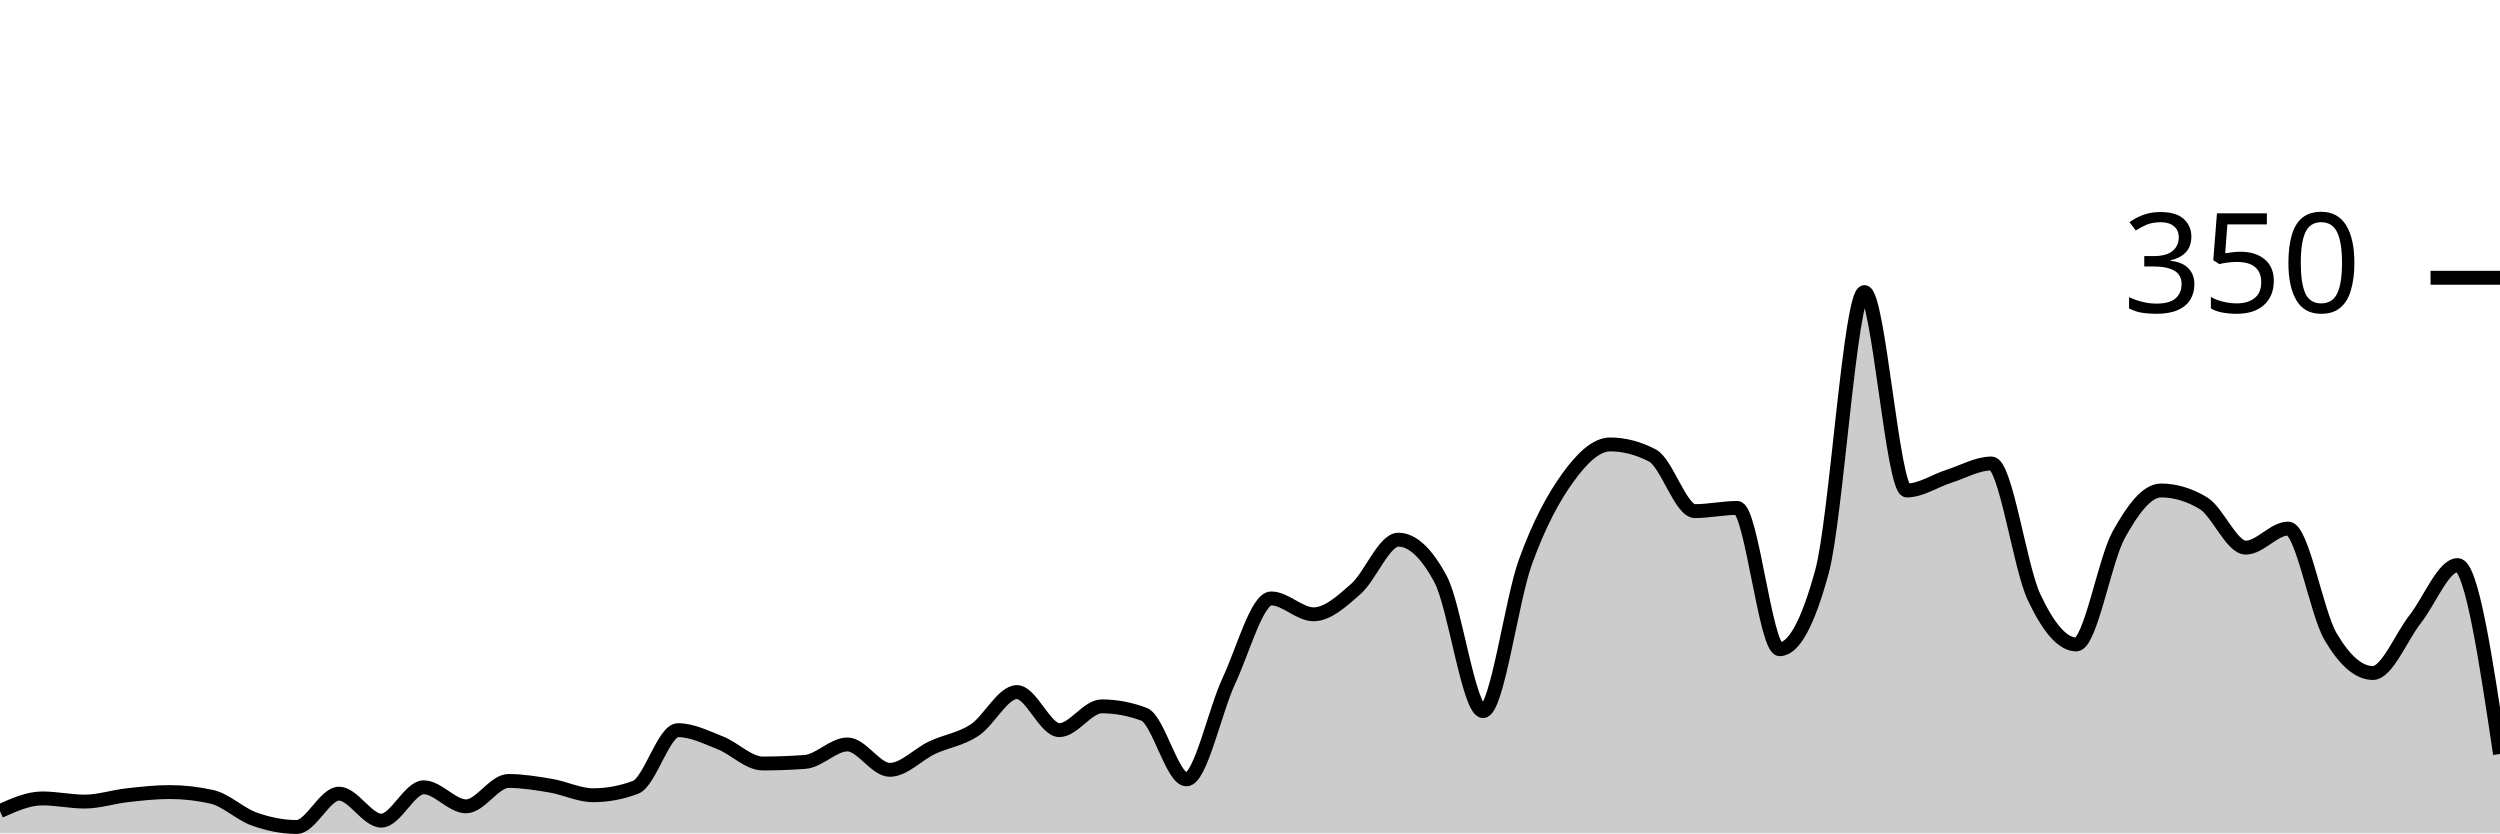
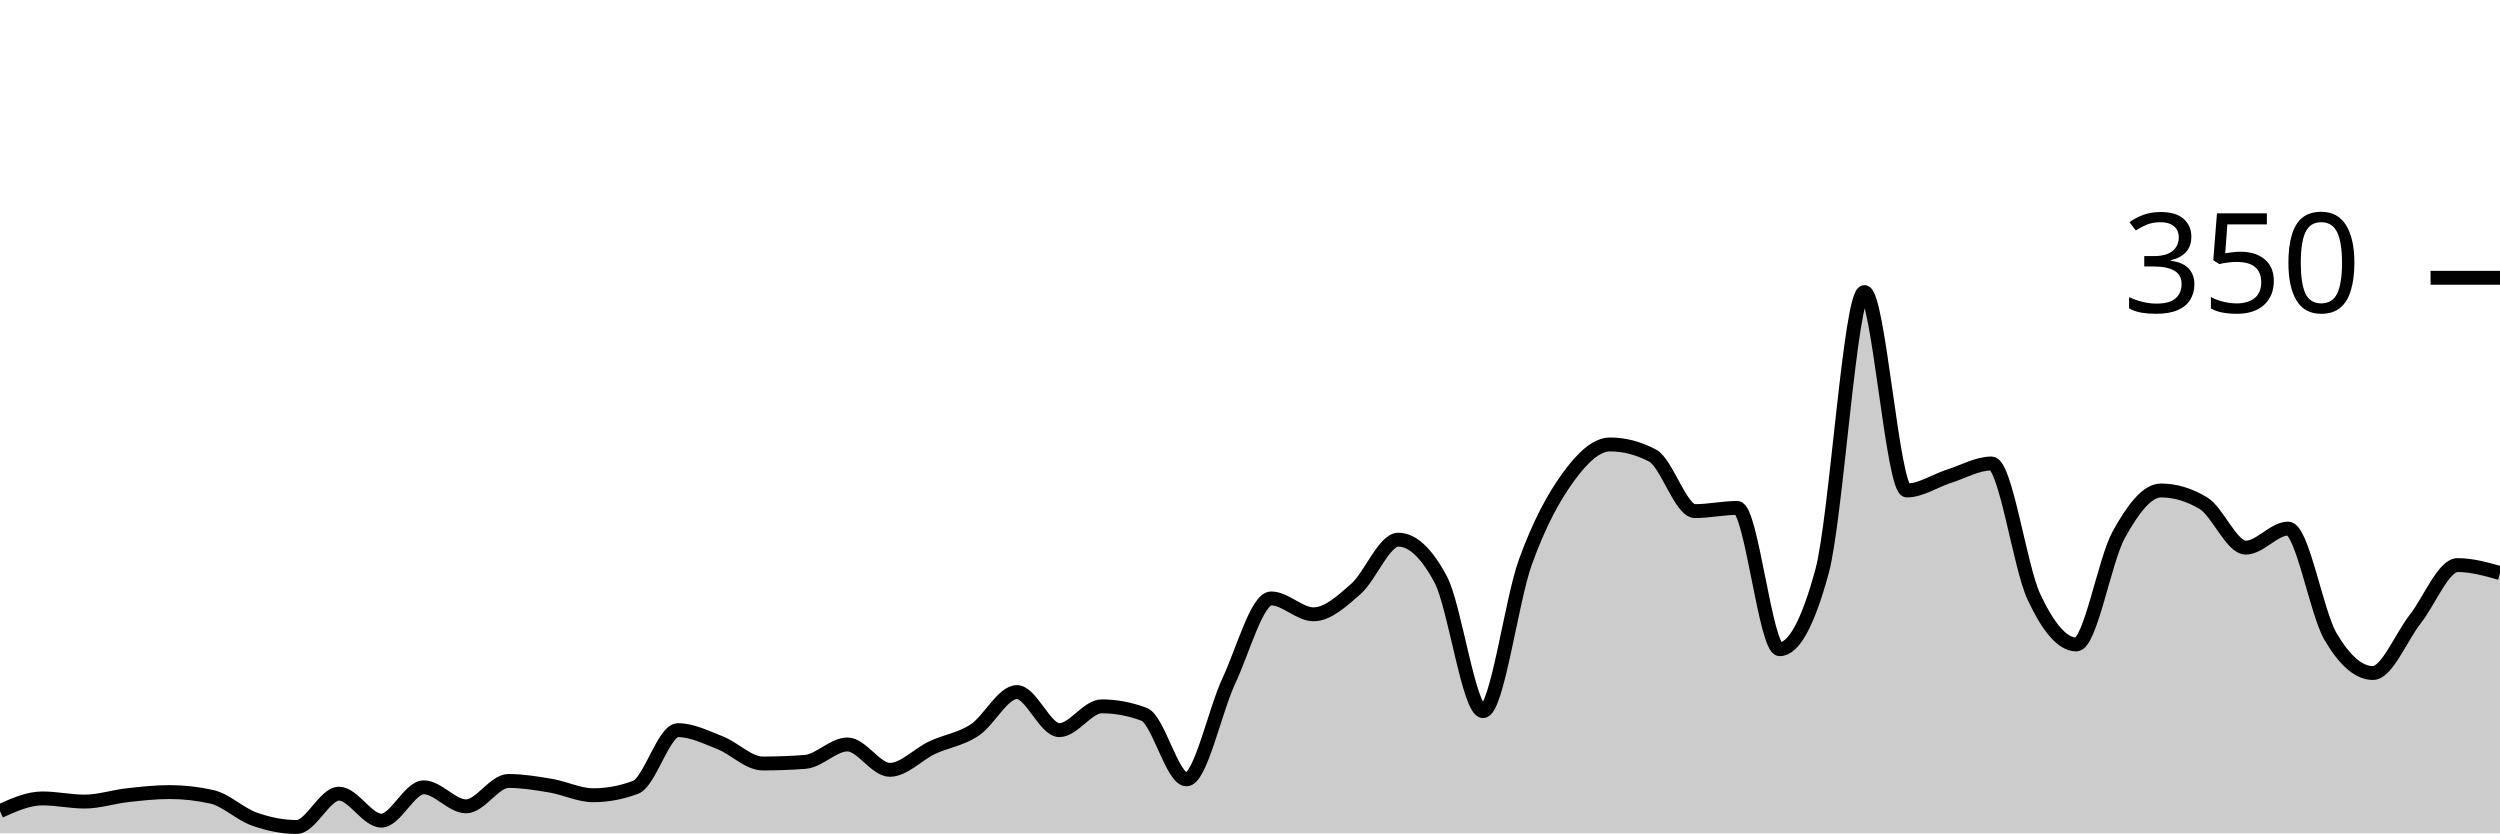
<svg xmlns="http://www.w3.org/2000/svg" viewBox="0 0 180 60">
  <g transform="translate(0,20)">
-     <path class="area" fill="rgba(0, 0, 0, 0.2)" d="M0,38.4C1.017,37.943,2.034,37.486,3.051,37.486C4.068,37.486,5.085,37.714,6.102,37.714C7.119,37.714,8.136,37.371,9.153,37.257C10.169,37.143,11.186,37.029,12.203,37.029C13.22,37.029,14.237,37.143,15.254,37.371C16.271,37.6,17.288,38.61,18.305,38.971C19.322,39.333,20.339,39.543,21.356,39.543C22.373,39.543,23.39,37.143,24.407,37.143C25.424,37.143,26.441,39.086,27.458,39.086C28.475,39.086,29.492,36.686,30.508,36.686C31.525,36.686,32.542,38.057,33.559,38.057C34.576,38.057,35.593,36.229,36.61,36.229C37.627,36.229,38.644,36.4,39.661,36.571C40.678,36.743,41.695,37.257,42.712,37.257C43.729,37.257,44.746,37.067,45.763,36.686C46.78,36.305,47.797,32.571,48.814,32.571C49.831,32.571,50.847,33.086,51.864,33.486C52.881,33.886,53.898,34.971,54.915,34.971C55.932,34.971,56.949,34.933,57.966,34.857C58.983,34.781,60,33.6,61.017,33.6C62.034,33.6,63.051,35.429,64.068,35.429C65.085,35.429,66.102,34.305,67.119,33.829C68.136,33.352,69.153,33.238,70.169,32.571C71.186,31.905,72.203,29.829,73.22,29.829C74.237,29.829,75.254,32.571,76.271,32.571C77.288,32.571,78.305,30.857,79.322,30.857C80.339,30.857,81.356,31.048,82.373,31.429C83.39,31.81,84.407,36.114,85.424,36.114C86.441,36.114,87.458,31.2,88.475,29.029C89.492,26.857,90.508,23.086,91.525,23.086C92.542,23.086,93.559,24.229,94.576,24.229C95.593,24.229,96.61,23.295,97.627,22.4C98.644,21.505,99.661,18.857,100.678,18.857C101.695,18.857,102.712,19.81,103.729,21.714C104.746,23.619,105.763,31.2,106.78,31.2C107.797,31.2,108.814,23.257,109.831,20.457C110.847,17.657,111.864,15.81,112.881,14.4C113.898,12.99,114.915,12,115.932,12C116.949,12,117.966,12.267,118.983,12.8C120,13.333,121.017,16.8,122.034,16.8C123.051,16.8,124.068,16.571,125.085,16.571C126.102,16.571,127.119,26.743,128.136,26.743C129.153,26.743,130.169,24.876,131.186,21.143C132.203,17.41,133.22,1.029,134.237,1.029C135.254,1.029,136.271,15.314,137.288,15.314C138.305,15.314,139.322,14.61,140.339,14.286C141.356,13.962,142.373,13.371,143.39,13.371C144.407,13.371,145.424,20.8,146.441,22.971C147.458,25.143,148.475,26.4,149.492,26.4C150.508,26.4,151.525,20.362,152.542,18.514C153.559,16.667,154.576,15.314,155.593,15.314C156.61,15.314,157.627,15.619,158.644,16.229C159.661,16.838,160.678,19.429,161.695,19.429C162.712,19.429,163.729,18.057,164.746,18.057C165.763,18.057,166.78,24.095,167.797,25.829C168.814,27.562,169.831,28.457,170.847,28.457C171.864,28.457,172.881,25.867,173.898,24.571C174.915,23.276,175.932,20.686,176.949,20.686C177.966,20.686,178.983,27.486,180,34.286L180,40C178.983,40,177.966,40,176.949,40C175.932,40,174.915,40,173.898,40C172.881,40,171.864,40,170.847,40C169.831,40,168.814,40,167.797,40C166.78,40,165.763,40,164.746,40C163.729,40,162.712,40,161.695,40C160.678,40,159.661,40,158.644,40C157.627,40,156.61,40,155.593,40C154.576,40,153.559,40,152.542,40C151.525,40,150.508,40,149.492,40C148.475,40,147.458,40,146.441,40C145.424,40,144.407,40,143.39,40C142.373,40,141.356,40,140.339,40C139.322,40,138.305,40,137.288,40C136.271,40,135.254,40,134.237,40C133.22,40,132.203,40,131.186,40C130.169,40,129.153,40,128.136,40C127.119,40,126.102,40,125.085,40C124.068,40,123.051,40,122.034,40C121.017,40,120,40,118.983,40C117.966,40,116.949,40,115.932,40C114.915,40,113.898,40,112.881,40C111.864,40,110.847,40,109.831,40C108.814,40,107.797,40,106.78,40C105.763,40,104.746,40,103.729,40C102.712,40,101.695,40,100.678,40C99.661,40,98.644,40,97.627,40C96.61,40,95.593,40,94.576,40C93.559,40,92.542,40,91.525,40C90.508,40,89.492,40,88.475,40C87.458,40,86.441,40,85.424,40C84.407,40,83.39,40,82.373,40C81.356,40,80.339,40,79.322,40C78.305,40,77.288,40,76.271,40C75.254,40,74.237,40,73.22,40C72.203,40,71.186,40,70.169,40C69.153,40,68.136,40,67.119,40C66.102,40,65.085,40,64.068,40C63.051,40,62.034,40,61.017,40C60,40,58.983,40,57.966,40C56.949,40,55.932,40,54.915,40C53.898,40,52.881,40,51.864,40C50.847,40,49.831,40,48.814,40C47.797,40,46.78,40,45.763,40C44.746,40,43.729,40,42.712,40C41.695,40,40.678,40,39.661,40C38.644,40,37.627,40,36.61,40C35.593,40,34.576,40,33.559,40C32.542,40,31.525,40,30.508,40C29.492,40,28.475,40,27.458,40C26.441,40,25.424,40,24.407,40C23.39,40,22.373,40,21.356,40C20.339,40,19.322,40,18.305,40C17.288,40,16.271,40,15.254,40C14.237,40,13.22,40,12.203,40C11.186,40,10.169,40,9.153,40C8.136,40,7.119,40,6.102,40C5.085,40,4.068,40,3.051,40C2.034,40,1.017,40,0,40Z" />
-     <path class="line" stroke="black" fill="none" d="M0,38.4C1.017,37.943,2.034,37.486,3.051,37.486C4.068,37.486,5.085,37.714,6.102,37.714C7.119,37.714,8.136,37.371,9.153,37.257C10.169,37.143,11.186,37.029,12.203,37.029C13.22,37.029,14.237,37.143,15.254,37.371C16.271,37.6,17.288,38.61,18.305,38.971C19.322,39.333,20.339,39.543,21.356,39.543C22.373,39.543,23.39,37.143,24.407,37.143C25.424,37.143,26.441,39.086,27.458,39.086C28.475,39.086,29.492,36.686,30.508,36.686C31.525,36.686,32.542,38.057,33.559,38.057C34.576,38.057,35.593,36.229,36.61,36.229C37.627,36.229,38.644,36.4,39.661,36.571C40.678,36.743,41.695,37.257,42.712,37.257C43.729,37.257,44.746,37.067,45.763,36.686C46.78,36.305,47.797,32.571,48.814,32.571C49.831,32.571,50.847,33.086,51.864,33.486C52.881,33.886,53.898,34.971,54.915,34.971C55.932,34.971,56.949,34.933,57.966,34.857C58.983,34.781,60,33.6,61.017,33.6C62.034,33.6,63.051,35.429,64.068,35.429C65.085,35.429,66.102,34.305,67.119,33.829C68.136,33.352,69.153,33.238,70.169,32.571C71.186,31.905,72.203,29.829,73.22,29.829C74.237,29.829,75.254,32.571,76.271,32.571C77.288,32.571,78.305,30.857,79.322,30.857C80.339,30.857,81.356,31.048,82.373,31.429C83.39,31.81,84.407,36.114,85.424,36.114C86.441,36.114,87.458,31.2,88.475,29.029C89.492,26.857,90.508,23.086,91.525,23.086C92.542,23.086,93.559,24.229,94.576,24.229C95.593,24.229,96.61,23.295,97.627,22.4C98.644,21.505,99.661,18.857,100.678,18.857C101.695,18.857,102.712,19.81,103.729,21.714C104.746,23.619,105.763,31.2,106.78,31.2C107.797,31.2,108.814,23.257,109.831,20.457C110.847,17.657,111.864,15.81,112.881,14.4C113.898,12.99,114.915,12,115.932,12C116.949,12,117.966,12.267,118.983,12.8C120,13.333,121.017,16.8,122.034,16.8C123.051,16.8,124.068,16.571,125.085,16.571C126.102,16.571,127.119,26.743,128.136,26.743C129.153,26.743,130.169,24.876,131.186,21.143C132.203,17.41,133.22,1.029,134.237,1.029C135.254,1.029,136.271,15.314,137.288,15.314C138.305,15.314,139.322,14.61,140.339,14.286C141.356,13.962,142.373,13.371,143.39,13.371C144.407,13.371,145.424,20.8,146.441,22.971C147.458,25.143,148.475,26.4,149.492,26.4C150.508,26.4,151.525,20.362,152.542,18.514C153.559,16.667,154.576,15.314,155.593,15.314C156.61,15.314,157.627,15.619,158.644,16.229C159.661,16.838,160.678,19.429,161.695,19.429C162.712,19.429,163.729,18.057,164.746,18.057C165.763,18.057,166.78,24.095,167.797,25.829C168.814,27.562,169.831,28.457,170.847,28.457C171.864,28.457,172.881,25.867,173.898,24.571C174.915,23.276,175.932,20.686,176.949,20.686C177.966,20.686,178.983,27.486,180,34.286" />
+     <path class="area" fill="rgba(0, 0, 0, 0.2)" d="M0,38.4C1.017,37.943,2.034,37.486,3.051,37.486C4.068,37.486,5.085,37.714,6.102,37.714C7.119,37.714,8.136,37.371,9.153,37.257C10.169,37.143,11.186,37.029,12.203,37.029C13.22,37.029,14.237,37.143,15.254,37.371C16.271,37.6,17.288,38.61,18.305,38.971C19.322,39.333,20.339,39.543,21.356,39.543C22.373,39.543,23.39,37.143,24.407,37.143C25.424,37.143,26.441,39.086,27.458,39.086C28.475,39.086,29.492,36.686,30.508,36.686C31.525,36.686,32.542,38.057,33.559,38.057C34.576,38.057,35.593,36.229,36.61,36.229C37.627,36.229,38.644,36.4,39.661,36.571C40.678,36.743,41.695,37.257,42.712,37.257C43.729,37.257,44.746,37.067,45.763,36.686C46.78,36.305,47.797,32.571,48.814,32.571C49.831,32.571,50.847,33.086,51.864,33.486C52.881,33.886,53.898,34.971,54.915,34.971C55.932,34.971,56.949,34.933,57.966,34.857C58.983,34.781,60,33.6,61.017,33.6C62.034,33.6,63.051,35.429,64.068,35.429C65.085,35.429,66.102,34.305,67.119,33.829C68.136,33.352,69.153,33.238,70.169,32.571C71.186,31.905,72.203,29.829,73.22,29.829C74.237,29.829,75.254,32.571,76.271,32.571C77.288,32.571,78.305,30.857,79.322,30.857C80.339,30.857,81.356,31.048,82.373,31.429C83.39,31.81,84.407,36.114,85.424,36.114C86.441,36.114,87.458,31.2,88.475,29.029C89.492,26.857,90.508,23.086,91.525,23.086C92.542,23.086,93.559,24.229,94.576,24.229C95.593,24.229,96.61,23.295,97.627,22.4C98.644,21.505,99.661,18.857,100.678,18.857C101.695,18.857,102.712,19.81,103.729,21.714C104.746,23.619,105.763,31.2,106.78,31.2C107.797,31.2,108.814,23.257,109.831,20.457C110.847,17.657,111.864,15.81,112.881,14.4C113.898,12.99,114.915,12,115.932,12C116.949,12,117.966,12.267,118.983,12.8C120,13.333,121.017,16.8,122.034,16.8C123.051,16.8,124.068,16.571,125.085,16.571C126.102,16.571,127.119,26.743,128.136,26.743C129.153,26.743,130.169,24.876,131.186,21.143C132.203,17.41,133.22,1.029,134.237,1.029C135.254,1.029,136.271,15.314,137.288,15.314C138.305,15.314,139.322,14.61,140.339,14.286C141.356,13.962,142.373,13.371,143.39,13.371C144.407,13.371,145.424,20.8,146.441,22.971C147.458,25.143,148.475,26.4,149.492,26.4C150.508,26.4,151.525,20.362,152.542,18.514C153.559,16.667,154.576,15.314,155.593,15.314C156.61,15.314,157.627,15.619,158.644,16.229C159.661,16.838,160.678,19.429,161.695,19.429C162.712,19.429,163.729,18.057,164.746,18.057C165.763,18.057,166.78,24.095,167.797,25.829C168.814,27.562,169.831,28.457,170.847,28.457C171.864,28.457,172.881,25.867,173.898,24.571C174.915,23.276,175.932,20.686,176.949,20.686C177.966,20.686,178.983,20.971,180,21.257L180,40C178.983,40,177.966,40,176.949,40C175.932,40,174.915,40,173.898,40C172.881,40,171.864,40,170.847,40C169.831,40,168.814,40,167.797,40C166.78,40,165.763,40,164.746,40C163.729,40,162.712,40,161.695,40C160.678,40,159.661,40,158.644,40C157.627,40,156.61,40,155.593,40C154.576,40,153.559,40,152.542,40C151.525,40,150.508,40,149.492,40C148.475,40,147.458,40,146.441,40C145.424,40,144.407,40,143.39,40C142.373,40,141.356,40,140.339,40C139.322,40,138.305,40,137.288,40C136.271,40,135.254,40,134.237,40C133.22,40,132.203,40,131.186,40C130.169,40,129.153,40,128.136,40C127.119,40,126.102,40,125.085,40C124.068,40,123.051,40,122.034,40C121.017,40,120,40,118.983,40C117.966,40,116.949,40,115.932,40C114.915,40,113.898,40,112.881,40C111.864,40,110.847,40,109.831,40C108.814,40,107.797,40,106.78,40C105.763,40,104.746,40,103.729,40C102.712,40,101.695,40,100.678,40C99.661,40,98.644,40,97.627,40C96.61,40,95.593,40,94.576,40C93.559,40,92.542,40,91.525,40C90.508,40,89.492,40,88.475,40C87.458,40,86.441,40,85.424,40C84.407,40,83.39,40,82.373,40C81.356,40,80.339,40,79.322,40C78.305,40,77.288,40,76.271,40C75.254,40,74.237,40,73.22,40C72.203,40,71.186,40,70.169,40C69.153,40,68.136,40,67.119,40C66.102,40,65.085,40,64.068,40C63.051,40,62.034,40,61.017,40C60,40,58.983,40,57.966,40C56.949,40,55.932,40,54.915,40C53.898,40,52.881,40,51.864,40C50.847,40,49.831,40,48.814,40C47.797,40,46.78,40,45.763,40C44.746,40,43.729,40,42.712,40C41.695,40,40.678,40,39.661,40C38.644,40,37.627,40,36.61,40C35.593,40,34.576,40,33.559,40C32.542,40,31.525,40,30.508,40C29.492,40,28.475,40,27.458,40C26.441,40,25.424,40,24.407,40C23.39,40,22.373,40,21.356,40C20.339,40,19.322,40,18.305,40C17.288,40,16.271,40,15.254,40C14.237,40,13.22,40,12.203,40C11.186,40,10.169,40,9.153,40C8.136,40,7.119,40,6.102,40C5.085,40,4.068,40,3.051,40C2.034,40,1.017,40,0,40Z" />
+     <path class="line" stroke="black" fill="none" d="M0,38.4C1.017,37.943,2.034,37.486,3.051,37.486C4.068,37.486,5.085,37.714,6.102,37.714C7.119,37.714,8.136,37.371,9.153,37.257C10.169,37.143,11.186,37.029,12.203,37.029C13.22,37.029,14.237,37.143,15.254,37.371C16.271,37.6,17.288,38.61,18.305,38.971C19.322,39.333,20.339,39.543,21.356,39.543C22.373,39.543,23.39,37.143,24.407,37.143C25.424,37.143,26.441,39.086,27.458,39.086C28.475,39.086,29.492,36.686,30.508,36.686C31.525,36.686,32.542,38.057,33.559,38.057C34.576,38.057,35.593,36.229,36.61,36.229C37.627,36.229,38.644,36.4,39.661,36.571C40.678,36.743,41.695,37.257,42.712,37.257C43.729,37.257,44.746,37.067,45.763,36.686C46.78,36.305,47.797,32.571,48.814,32.571C49.831,32.571,50.847,33.086,51.864,33.486C52.881,33.886,53.898,34.971,54.915,34.971C55.932,34.971,56.949,34.933,57.966,34.857C58.983,34.781,60,33.6,61.017,33.6C62.034,33.6,63.051,35.429,64.068,35.429C65.085,35.429,66.102,34.305,67.119,33.829C68.136,33.352,69.153,33.238,70.169,32.571C71.186,31.905,72.203,29.829,73.22,29.829C74.237,29.829,75.254,32.571,76.271,32.571C77.288,32.571,78.305,30.857,79.322,30.857C80.339,30.857,81.356,31.048,82.373,31.429C83.39,31.81,84.407,36.114,85.424,36.114C86.441,36.114,87.458,31.2,88.475,29.029C89.492,26.857,90.508,23.086,91.525,23.086C92.542,23.086,93.559,24.229,94.576,24.229C95.593,24.229,96.61,23.295,97.627,22.4C98.644,21.505,99.661,18.857,100.678,18.857C101.695,18.857,102.712,19.81,103.729,21.714C104.746,23.619,105.763,31.2,106.78,31.2C107.797,31.2,108.814,23.257,109.831,20.457C110.847,17.657,111.864,15.81,112.881,14.4C113.898,12.99,114.915,12,115.932,12C116.949,12,117.966,12.267,118.983,12.8C120,13.333,121.017,16.8,122.034,16.8C123.051,16.8,124.068,16.571,125.085,16.571C126.102,16.571,127.119,26.743,128.136,26.743C129.153,26.743,130.169,24.876,131.186,21.143C132.203,17.41,133.22,1.029,134.237,1.029C135.254,1.029,136.271,15.314,137.288,15.314C138.305,15.314,139.322,14.61,140.339,14.286C141.356,13.962,142.373,13.371,143.39,13.371C144.407,13.371,145.424,20.8,146.441,22.971C147.458,25.143,148.475,26.4,149.492,26.4C150.508,26.4,151.525,20.362,152.542,18.514C153.559,16.667,154.576,15.314,155.593,15.314C156.61,15.314,157.627,15.619,158.644,16.229C159.661,16.838,160.678,19.429,161.695,19.429C162.712,19.429,163.729,18.057,164.746,18.057C165.763,18.057,166.78,24.095,167.797,25.829C168.814,27.562,169.831,28.457,170.847,28.457C171.864,28.457,172.881,25.867,173.898,24.571C174.915,23.276,175.932,20.686,176.949,20.686C177.966,20.686,178.983,20.971,180,21.257" />
    <path class="axis-ceiling" stroke-width="1" stroke="black" fill="none" d="M175,0L180,0" />
    <text class="axis-ceiling-label" font-family="sans-serif" text-anchor="end" font-size="10px" x="170" y="2.5">350</text>
  </g>
</svg>
